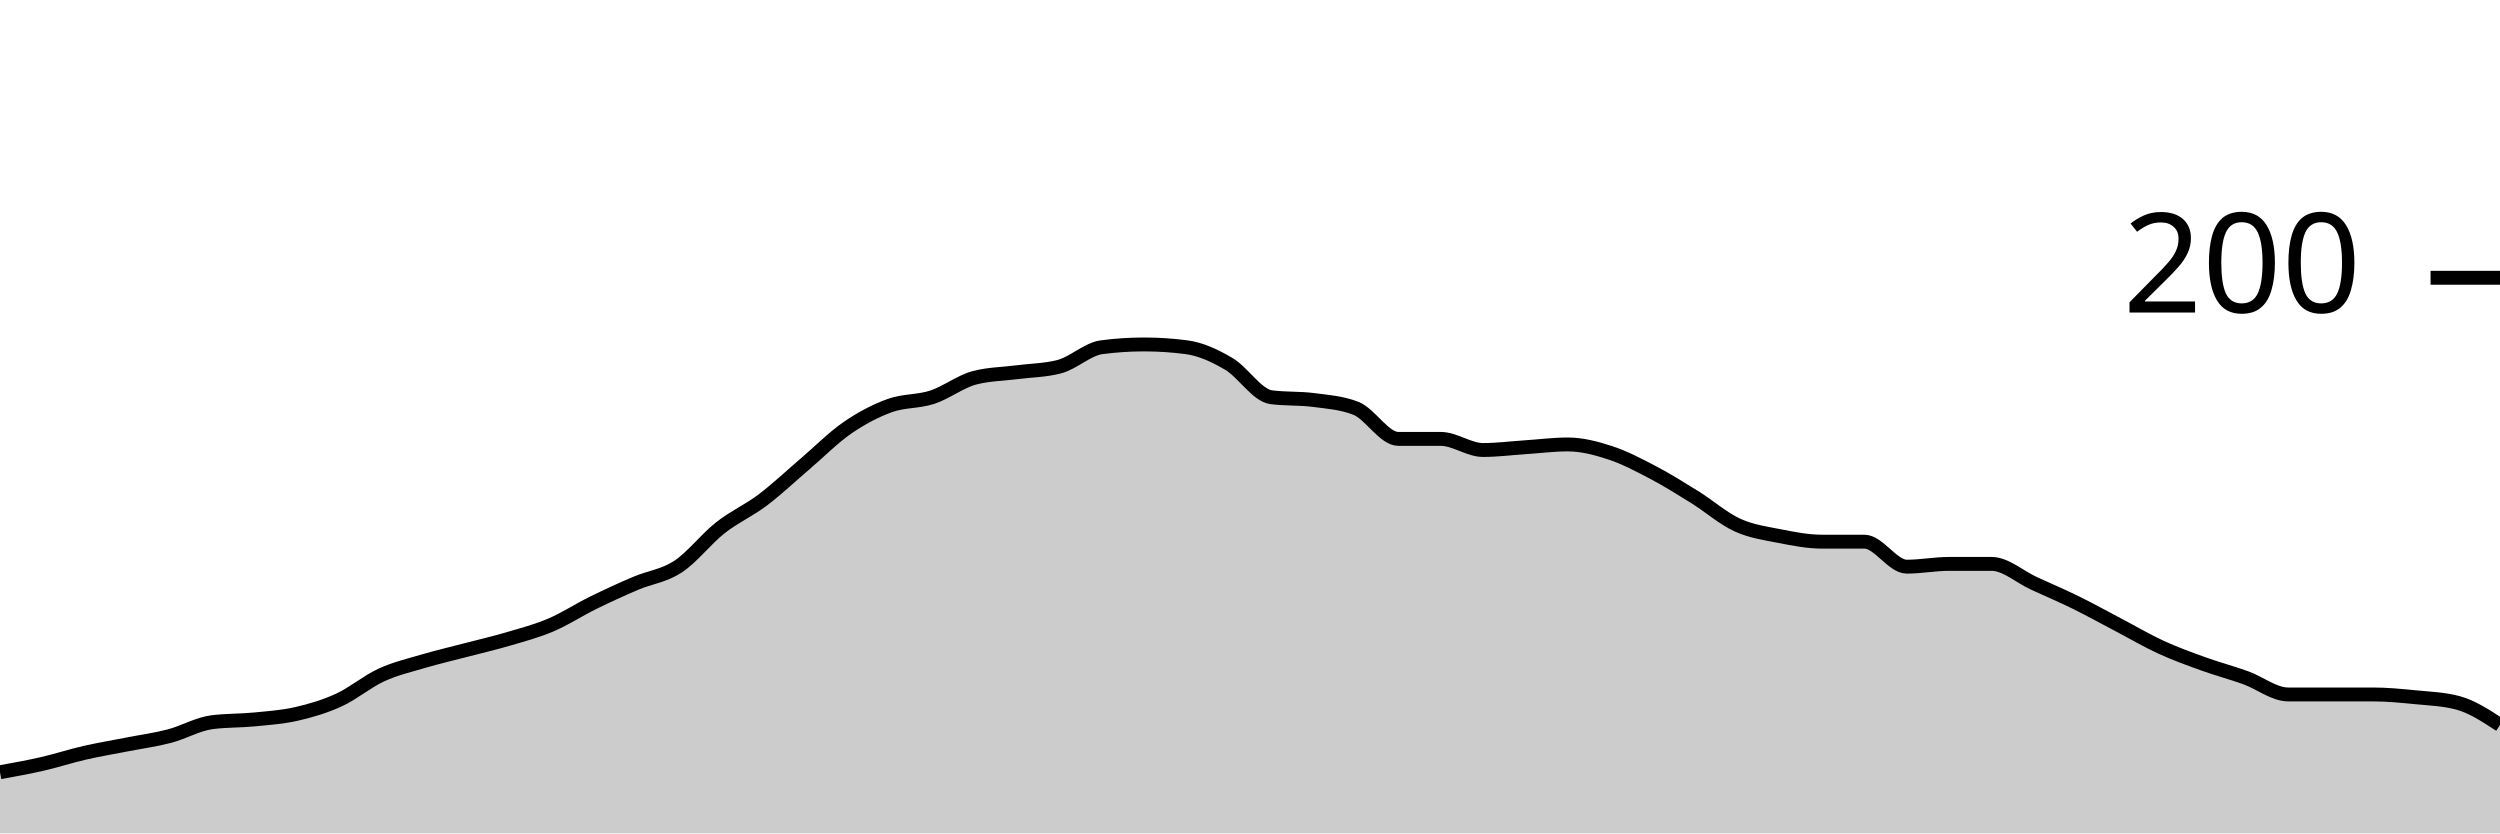
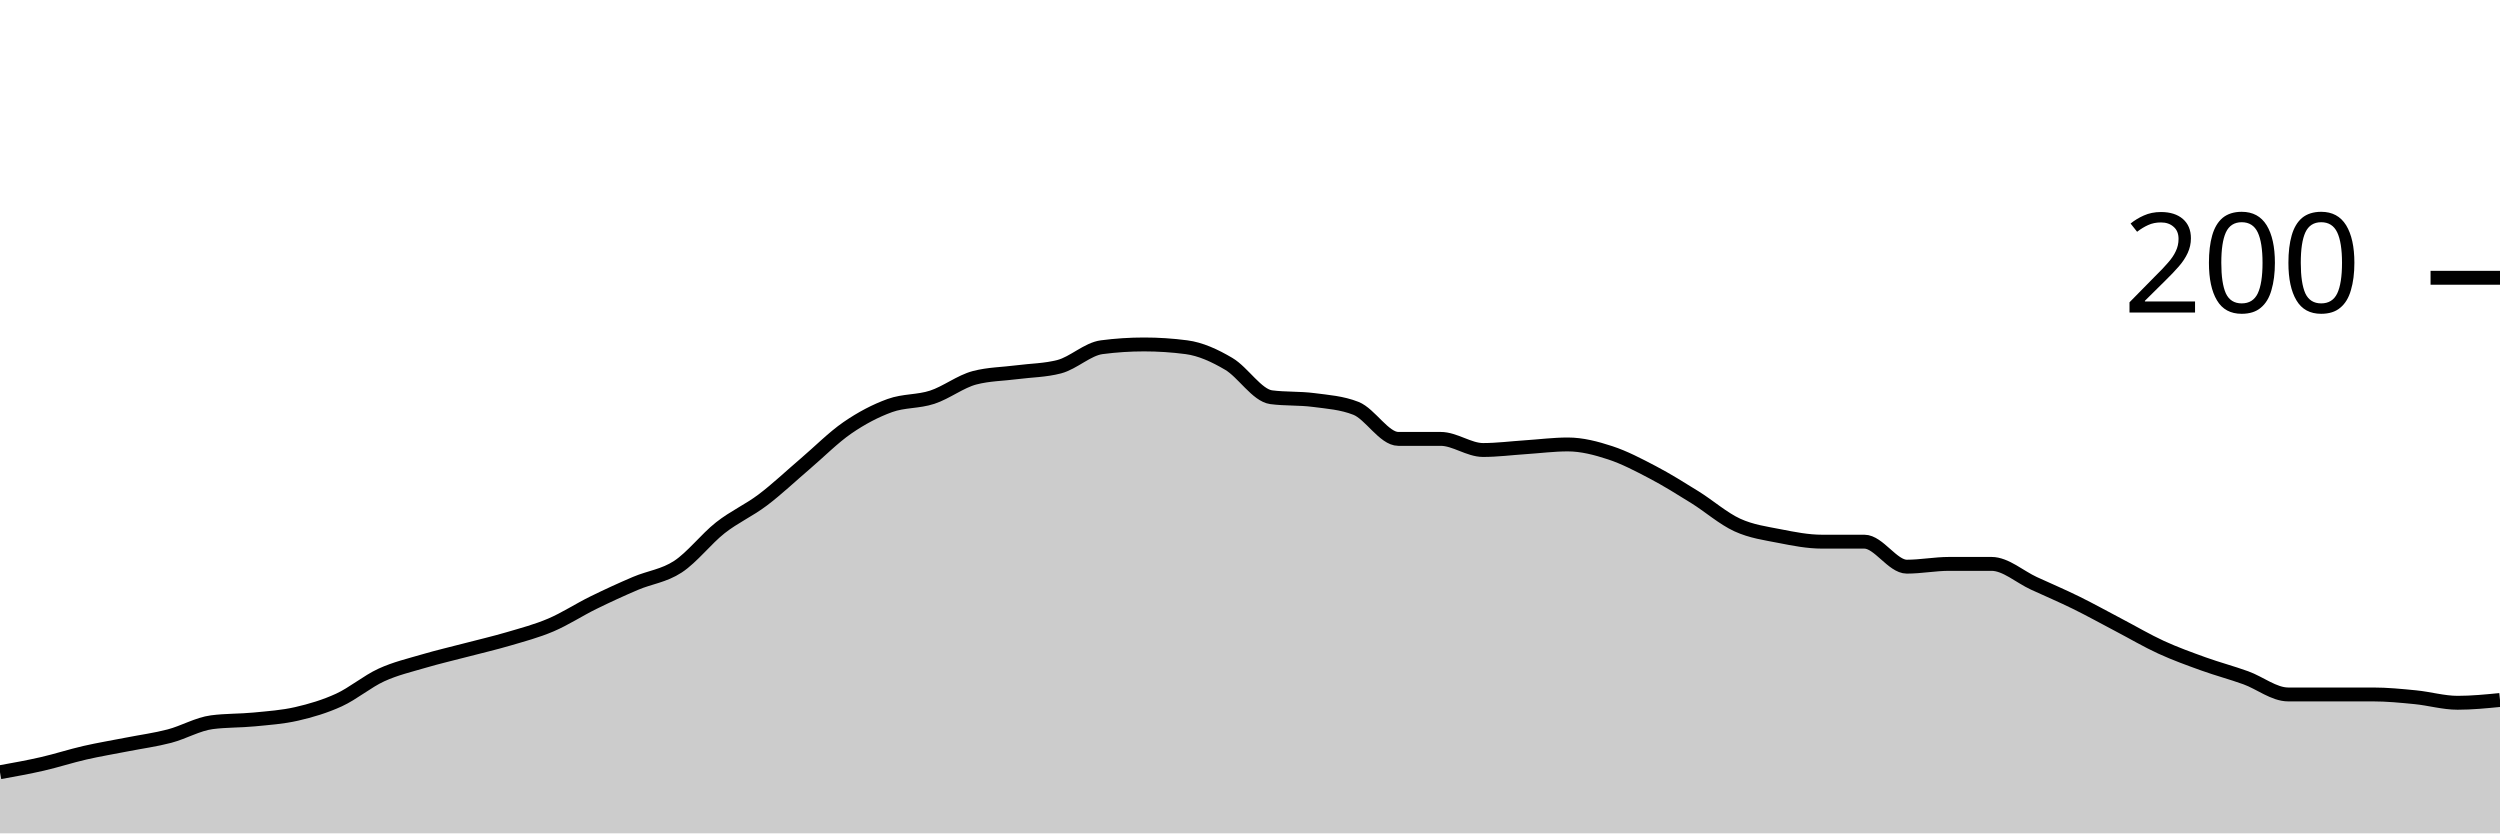
<svg xmlns="http://www.w3.org/2000/svg" viewBox="0 0 180 60">
  <g transform="translate(0,20)">
-     <path class="area" fill="rgba(0, 0, 0, 0.2)" d="M0,35.6C1.017,35.417,2.034,35.233,3.051,35C4.068,34.767,5.085,34.433,6.102,34.2C7.119,33.967,8.136,33.8,9.153,33.6C10.169,33.4,11.186,33.267,12.203,33C13.22,32.733,14.237,32.133,15.254,32C16.271,31.867,17.288,31.9,18.305,31.8C19.322,31.7,20.339,31.633,21.356,31.4C22.373,31.167,23.39,30.867,24.407,30.4C25.424,29.933,26.441,29.067,27.458,28.6C28.475,28.133,29.492,27.9,30.508,27.6C31.525,27.3,32.542,27.067,33.559,26.8C34.576,26.533,35.593,26.3,36.61,26C37.627,25.7,38.644,25.433,39.661,25C40.678,24.567,41.695,23.9,42.712,23.4C43.729,22.9,44.746,22.433,45.763,22C46.78,21.567,47.797,21.467,48.814,20.8C49.831,20.133,50.847,18.8,51.864,18C52.881,17.2,53.898,16.767,54.915,16C55.932,15.233,56.949,14.267,57.966,13.4C58.983,12.533,60,11.5,61.017,10.8C62.034,10.1,63.051,9.567,64.068,9.2C65.085,8.833,66.102,8.933,67.119,8.6C68.136,8.267,69.153,7.467,70.169,7.2C71.186,6.933,72.203,6.933,73.22,6.8C74.237,6.667,75.254,6.667,76.271,6.4C77.288,6.133,78.305,5.133,79.322,5C80.339,4.867,81.356,4.8,82.373,4.8C83.39,4.8,84.407,4.867,85.424,5C86.441,5.133,87.458,5.6,88.475,6.2C89.492,6.8,90.508,8.467,91.525,8.6C92.542,8.733,93.559,8.667,94.576,8.8C95.593,8.933,96.61,9,97.627,9.4C98.644,9.8,99.661,11.6,100.678,11.6C101.695,11.6,102.712,11.6,103.729,11.6C104.746,11.6,105.763,12.4,106.78,12.4C107.797,12.4,108.814,12.267,109.831,12.2C110.847,12.133,111.864,12,112.881,12C113.898,12,114.915,12.267,115.932,12.6C116.949,12.933,117.966,13.467,118.983,14C120,14.533,121.017,15.167,122.034,15.8C123.051,16.433,124.068,17.333,125.085,17.8C126.102,18.267,127.119,18.4,128.136,18.6C129.153,18.8,130.169,19,131.186,19C132.203,19,133.22,19,134.237,19C135.254,19,136.271,20.8,137.288,20.8C138.305,20.8,139.322,20.6,140.339,20.6C141.356,20.6,142.373,20.6,143.39,20.6C144.407,20.6,145.424,21.533,146.441,22C147.458,22.467,148.475,22.9,149.492,23.4C150.508,23.9,151.525,24.467,152.542,25C153.559,25.533,154.576,26.133,155.593,26.6C156.61,27.067,157.627,27.433,158.644,27.8C159.661,28.167,160.678,28.433,161.695,28.8C162.712,29.167,163.729,30,164.746,30C165.763,30,166.78,30,167.797,30C168.814,30,169.831,30,170.847,30C171.864,30,172.881,30.1,173.898,30.2C174.915,30.3,175.932,30.333,176.949,30.6C177.966,30.867,178.983,31.533,180,32.2L180,40C178.983,40,177.966,40,176.949,40C175.932,40,174.915,40,173.898,40C172.881,40,171.864,40,170.847,40C169.831,40,168.814,40,167.797,40C166.78,40,165.763,40,164.746,40C163.729,40,162.712,40,161.695,40C160.678,40,159.661,40,158.644,40C157.627,40,156.61,40,155.593,40C154.576,40,153.559,40,152.542,40C151.525,40,150.508,40,149.492,40C148.475,40,147.458,40,146.441,40C145.424,40,144.407,40,143.39,40C142.373,40,141.356,40,140.339,40C139.322,40,138.305,40,137.288,40C136.271,40,135.254,40,134.237,40C133.22,40,132.203,40,131.186,40C130.169,40,129.153,40,128.136,40C127.119,40,126.102,40,125.085,40C124.068,40,123.051,40,122.034,40C121.017,40,120,40,118.983,40C117.966,40,116.949,40,115.932,40C114.915,40,113.898,40,112.881,40C111.864,40,110.847,40,109.831,40C108.814,40,107.797,40,106.78,40C105.763,40,104.746,40,103.729,40C102.712,40,101.695,40,100.678,40C99.661,40,98.644,40,97.627,40C96.61,40,95.593,40,94.576,40C93.559,40,92.542,40,91.525,40C90.508,40,89.492,40,88.475,40C87.458,40,86.441,40,85.424,40C84.407,40,83.39,40,82.373,40C81.356,40,80.339,40,79.322,40C78.305,40,77.288,40,76.271,40C75.254,40,74.237,40,73.22,40C72.203,40,71.186,40,70.169,40C69.153,40,68.136,40,67.119,40C66.102,40,65.085,40,64.068,40C63.051,40,62.034,40,61.017,40C60,40,58.983,40,57.966,40C56.949,40,55.932,40,54.915,40C53.898,40,52.881,40,51.864,40C50.847,40,49.831,40,48.814,40C47.797,40,46.78,40,45.763,40C44.746,40,43.729,40,42.712,40C41.695,40,40.678,40,39.661,40C38.644,40,37.627,40,36.61,40C35.593,40,34.576,40,33.559,40C32.542,40,31.525,40,30.508,40C29.492,40,28.475,40,27.458,40C26.441,40,25.424,40,24.407,40C23.39,40,22.373,40,21.356,40C20.339,40,19.322,40,18.305,40C17.288,40,16.271,40,15.254,40C14.237,40,13.22,40,12.203,40C11.186,40,10.169,40,9.153,40C8.136,40,7.119,40,6.102,40C5.085,40,4.068,40,3.051,40C2.034,40,1.017,40,0,40Z" />
-     <path class="line" stroke="black" fill="none" d="M0,35.6C1.017,35.417,2.034,35.233,3.051,35C4.068,34.767,5.085,34.433,6.102,34.2C7.119,33.967,8.136,33.8,9.153,33.6C10.169,33.4,11.186,33.267,12.203,33C13.22,32.733,14.237,32.133,15.254,32C16.271,31.867,17.288,31.9,18.305,31.8C19.322,31.7,20.339,31.633,21.356,31.4C22.373,31.167,23.39,30.867,24.407,30.4C25.424,29.933,26.441,29.067,27.458,28.6C28.475,28.133,29.492,27.9,30.508,27.6C31.525,27.3,32.542,27.067,33.559,26.8C34.576,26.533,35.593,26.3,36.61,26C37.627,25.7,38.644,25.433,39.661,25C40.678,24.567,41.695,23.9,42.712,23.4C43.729,22.9,44.746,22.433,45.763,22C46.78,21.567,47.797,21.467,48.814,20.8C49.831,20.133,50.847,18.8,51.864,18C52.881,17.2,53.898,16.767,54.915,16C55.932,15.233,56.949,14.267,57.966,13.4C58.983,12.533,60,11.5,61.017,10.8C62.034,10.1,63.051,9.567,64.068,9.2C65.085,8.833,66.102,8.933,67.119,8.6C68.136,8.267,69.153,7.467,70.169,7.2C71.186,6.933,72.203,6.933,73.22,6.8C74.237,6.667,75.254,6.667,76.271,6.4C77.288,6.133,78.305,5.133,79.322,5C80.339,4.867,81.356,4.8,82.373,4.8C83.39,4.8,84.407,4.867,85.424,5C86.441,5.133,87.458,5.6,88.475,6.2C89.492,6.8,90.508,8.467,91.525,8.6C92.542,8.733,93.559,8.667,94.576,8.8C95.593,8.933,96.61,9,97.627,9.4C98.644,9.8,99.661,11.6,100.678,11.6C101.695,11.6,102.712,11.6,103.729,11.6C104.746,11.6,105.763,12.4,106.78,12.4C107.797,12.4,108.814,12.267,109.831,12.2C110.847,12.133,111.864,12,112.881,12C113.898,12,114.915,12.267,115.932,12.6C116.949,12.933,117.966,13.467,118.983,14C120,14.533,121.017,15.167,122.034,15.8C123.051,16.433,124.068,17.333,125.085,17.8C126.102,18.267,127.119,18.4,128.136,18.6C129.153,18.8,130.169,19,131.186,19C132.203,19,133.22,19,134.237,19C135.254,19,136.271,20.8,137.288,20.8C138.305,20.8,139.322,20.6,140.339,20.6C141.356,20.6,142.373,20.6,143.39,20.6C144.407,20.6,145.424,21.533,146.441,22C147.458,22.467,148.475,22.9,149.492,23.4C150.508,23.9,151.525,24.467,152.542,25C153.559,25.533,154.576,26.133,155.593,26.6C156.61,27.067,157.627,27.433,158.644,27.8C159.661,28.167,160.678,28.433,161.695,28.8C162.712,29.167,163.729,30,164.746,30C165.763,30,166.78,30,167.797,30C168.814,30,169.831,30,170.847,30C171.864,30,172.881,30.1,173.898,30.2C174.915,30.3,175.932,30.333,176.949,30.6C177.966,30.867,178.983,31.533,180,32.2" />
+     <path class="area" fill="rgba(0, 0, 0, 0.2)" d="M0,35.6C1.017,35.417,2.034,35.233,3.051,35C4.068,34.767,5.085,34.433,6.102,34.2C7.119,33.967,8.136,33.8,9.153,33.6C10.169,33.4,11.186,33.267,12.203,33C13.22,32.733,14.237,32.133,15.254,32C16.271,31.867,17.288,31.9,18.305,31.8C19.322,31.7,20.339,31.633,21.356,31.4C22.373,31.167,23.39,30.867,24.407,30.4C25.424,29.933,26.441,29.067,27.458,28.6C28.475,28.133,29.492,27.9,30.508,27.6C31.525,27.3,32.542,27.067,33.559,26.8C34.576,26.533,35.593,26.3,36.61,26C37.627,25.7,38.644,25.433,39.661,25C40.678,24.567,41.695,23.9,42.712,23.4C43.729,22.9,44.746,22.433,45.763,22C46.78,21.567,47.797,21.467,48.814,20.8C49.831,20.133,50.847,18.8,51.864,18C52.881,17.2,53.898,16.767,54.915,16C55.932,15.233,56.949,14.267,57.966,13.4C58.983,12.533,60,11.5,61.017,10.8C62.034,10.1,63.051,9.567,64.068,9.2C65.085,8.833,66.102,8.933,67.119,8.6C68.136,8.267,69.153,7.467,70.169,7.2C71.186,6.933,72.203,6.933,73.22,6.8C74.237,6.667,75.254,6.667,76.271,6.4C77.288,6.133,78.305,5.133,79.322,5C80.339,4.867,81.356,4.8,82.373,4.8C83.39,4.8,84.407,4.867,85.424,5C86.441,5.133,87.458,5.6,88.475,6.2C89.492,6.8,90.508,8.467,91.525,8.6C92.542,8.733,93.559,8.667,94.576,8.8C95.593,8.933,96.61,9,97.627,9.4C98.644,9.8,99.661,11.6,100.678,11.6C101.695,11.6,102.712,11.6,103.729,11.6C104.746,11.6,105.763,12.4,106.78,12.4C107.797,12.4,108.814,12.267,109.831,12.2C110.847,12.133,111.864,12,112.881,12C113.898,12,114.915,12.267,115.932,12.6C116.949,12.933,117.966,13.467,118.983,14C120,14.533,121.017,15.167,122.034,15.8C123.051,16.433,124.068,17.333,125.085,17.8C126.102,18.267,127.119,18.4,128.136,18.6C129.153,18.8,130.169,19,131.186,19C132.203,19,133.22,19,134.237,19C135.254,19,136.271,20.8,137.288,20.8C138.305,20.8,139.322,20.6,140.339,20.6C141.356,20.6,142.373,20.6,143.39,20.6C144.407,20.6,145.424,21.533,146.441,22C147.458,22.467,148.475,22.9,149.492,23.4C150.508,23.9,151.525,24.467,152.542,25C153.559,25.533,154.576,26.133,155.593,26.6C156.61,27.067,157.627,27.433,158.644,27.8C159.661,28.167,160.678,28.433,161.695,28.8C162.712,29.167,163.729,30,164.746,30C165.763,30,166.78,30,167.797,30C168.814,30,169.831,30,170.847,30C171.864,30,172.881,30.1,173.898,30.2C174.915,30.3,175.932,30.6,176.949,30.6C177.966,30.6,178.983,30.5,180,30.4L180,40C178.983,40,177.966,40,176.949,40C175.932,40,174.915,40,173.898,40C172.881,40,171.864,40,170.847,40C169.831,40,168.814,40,167.797,40C166.78,40,165.763,40,164.746,40C163.729,40,162.712,40,161.695,40C160.678,40,159.661,40,158.644,40C157.627,40,156.61,40,155.593,40C154.576,40,153.559,40,152.542,40C151.525,40,150.508,40,149.492,40C148.475,40,147.458,40,146.441,40C145.424,40,144.407,40,143.39,40C142.373,40,141.356,40,140.339,40C139.322,40,138.305,40,137.288,40C136.271,40,135.254,40,134.237,40C133.22,40,132.203,40,131.186,40C130.169,40,129.153,40,128.136,40C127.119,40,126.102,40,125.085,40C124.068,40,123.051,40,122.034,40C121.017,40,120,40,118.983,40C117.966,40,116.949,40,115.932,40C114.915,40,113.898,40,112.881,40C111.864,40,110.847,40,109.831,40C108.814,40,107.797,40,106.78,40C105.763,40,104.746,40,103.729,40C102.712,40,101.695,40,100.678,40C99.661,40,98.644,40,97.627,40C96.61,40,95.593,40,94.576,40C93.559,40,92.542,40,91.525,40C90.508,40,89.492,40,88.475,40C87.458,40,86.441,40,85.424,40C84.407,40,83.39,40,82.373,40C81.356,40,80.339,40,79.322,40C78.305,40,77.288,40,76.271,40C75.254,40,74.237,40,73.22,40C72.203,40,71.186,40,70.169,40C69.153,40,68.136,40,67.119,40C66.102,40,65.085,40,64.068,40C63.051,40,62.034,40,61.017,40C60,40,58.983,40,57.966,40C56.949,40,55.932,40,54.915,40C53.898,40,52.881,40,51.864,40C50.847,40,49.831,40,48.814,40C47.797,40,46.78,40,45.763,40C44.746,40,43.729,40,42.712,40C41.695,40,40.678,40,39.661,40C38.644,40,37.627,40,36.61,40C35.593,40,34.576,40,33.559,40C32.542,40,31.525,40,30.508,40C29.492,40,28.475,40,27.458,40C26.441,40,25.424,40,24.407,40C23.39,40,22.373,40,21.356,40C20.339,40,19.322,40,18.305,40C17.288,40,16.271,40,15.254,40C14.237,40,13.22,40,12.203,40C11.186,40,10.169,40,9.153,40C8.136,40,7.119,40,6.102,40C5.085,40,4.068,40,3.051,40C2.034,40,1.017,40,0,40Z" />
+     <path class="line" stroke="black" fill="none" d="M0,35.6C1.017,35.417,2.034,35.233,3.051,35C4.068,34.767,5.085,34.433,6.102,34.2C7.119,33.967,8.136,33.8,9.153,33.6C10.169,33.4,11.186,33.267,12.203,33C13.22,32.733,14.237,32.133,15.254,32C16.271,31.867,17.288,31.9,18.305,31.8C19.322,31.7,20.339,31.633,21.356,31.4C22.373,31.167,23.39,30.867,24.407,30.4C25.424,29.933,26.441,29.067,27.458,28.6C28.475,28.133,29.492,27.9,30.508,27.6C31.525,27.3,32.542,27.067,33.559,26.8C34.576,26.533,35.593,26.3,36.61,26C37.627,25.7,38.644,25.433,39.661,25C40.678,24.567,41.695,23.9,42.712,23.4C43.729,22.9,44.746,22.433,45.763,22C46.78,21.567,47.797,21.467,48.814,20.8C49.831,20.133,50.847,18.8,51.864,18C52.881,17.2,53.898,16.767,54.915,16C55.932,15.233,56.949,14.267,57.966,13.4C58.983,12.533,60,11.5,61.017,10.8C62.034,10.1,63.051,9.567,64.068,9.2C65.085,8.833,66.102,8.933,67.119,8.6C68.136,8.267,69.153,7.467,70.169,7.2C71.186,6.933,72.203,6.933,73.22,6.8C74.237,6.667,75.254,6.667,76.271,6.4C77.288,6.133,78.305,5.133,79.322,5C80.339,4.867,81.356,4.8,82.373,4.8C83.39,4.8,84.407,4.867,85.424,5C86.441,5.133,87.458,5.6,88.475,6.2C89.492,6.8,90.508,8.467,91.525,8.6C92.542,8.733,93.559,8.667,94.576,8.8C95.593,8.933,96.61,9,97.627,9.4C98.644,9.8,99.661,11.6,100.678,11.6C101.695,11.6,102.712,11.6,103.729,11.6C104.746,11.6,105.763,12.4,106.78,12.4C107.797,12.4,108.814,12.267,109.831,12.2C110.847,12.133,111.864,12,112.881,12C113.898,12,114.915,12.267,115.932,12.6C116.949,12.933,117.966,13.467,118.983,14C120,14.533,121.017,15.167,122.034,15.8C123.051,16.433,124.068,17.333,125.085,17.8C126.102,18.267,127.119,18.4,128.136,18.6C129.153,18.8,130.169,19,131.186,19C132.203,19,133.22,19,134.237,19C135.254,19,136.271,20.8,137.288,20.8C138.305,20.8,139.322,20.6,140.339,20.6C141.356,20.6,142.373,20.6,143.39,20.6C144.407,20.6,145.424,21.533,146.441,22C147.458,22.467,148.475,22.9,149.492,23.4C150.508,23.9,151.525,24.467,152.542,25C153.559,25.533,154.576,26.133,155.593,26.6C156.61,27.067,157.627,27.433,158.644,27.8C159.661,28.167,160.678,28.433,161.695,28.8C162.712,29.167,163.729,30,164.746,30C165.763,30,166.78,30,167.797,30C168.814,30,169.831,30,170.847,30C171.864,30,172.881,30.1,173.898,30.2C174.915,30.3,175.932,30.6,176.949,30.6C177.966,30.6,178.983,30.5,180,30.4" />
    <path class="axis-ceiling" stroke-width="1" stroke="black" fill="none" d="M175,0L180,0" />
    <text class="axis-ceiling-label" font-family="sans-serif" text-anchor="end" font-size="10px" x="170" y="2.5">200</text>
  </g>
</svg>
